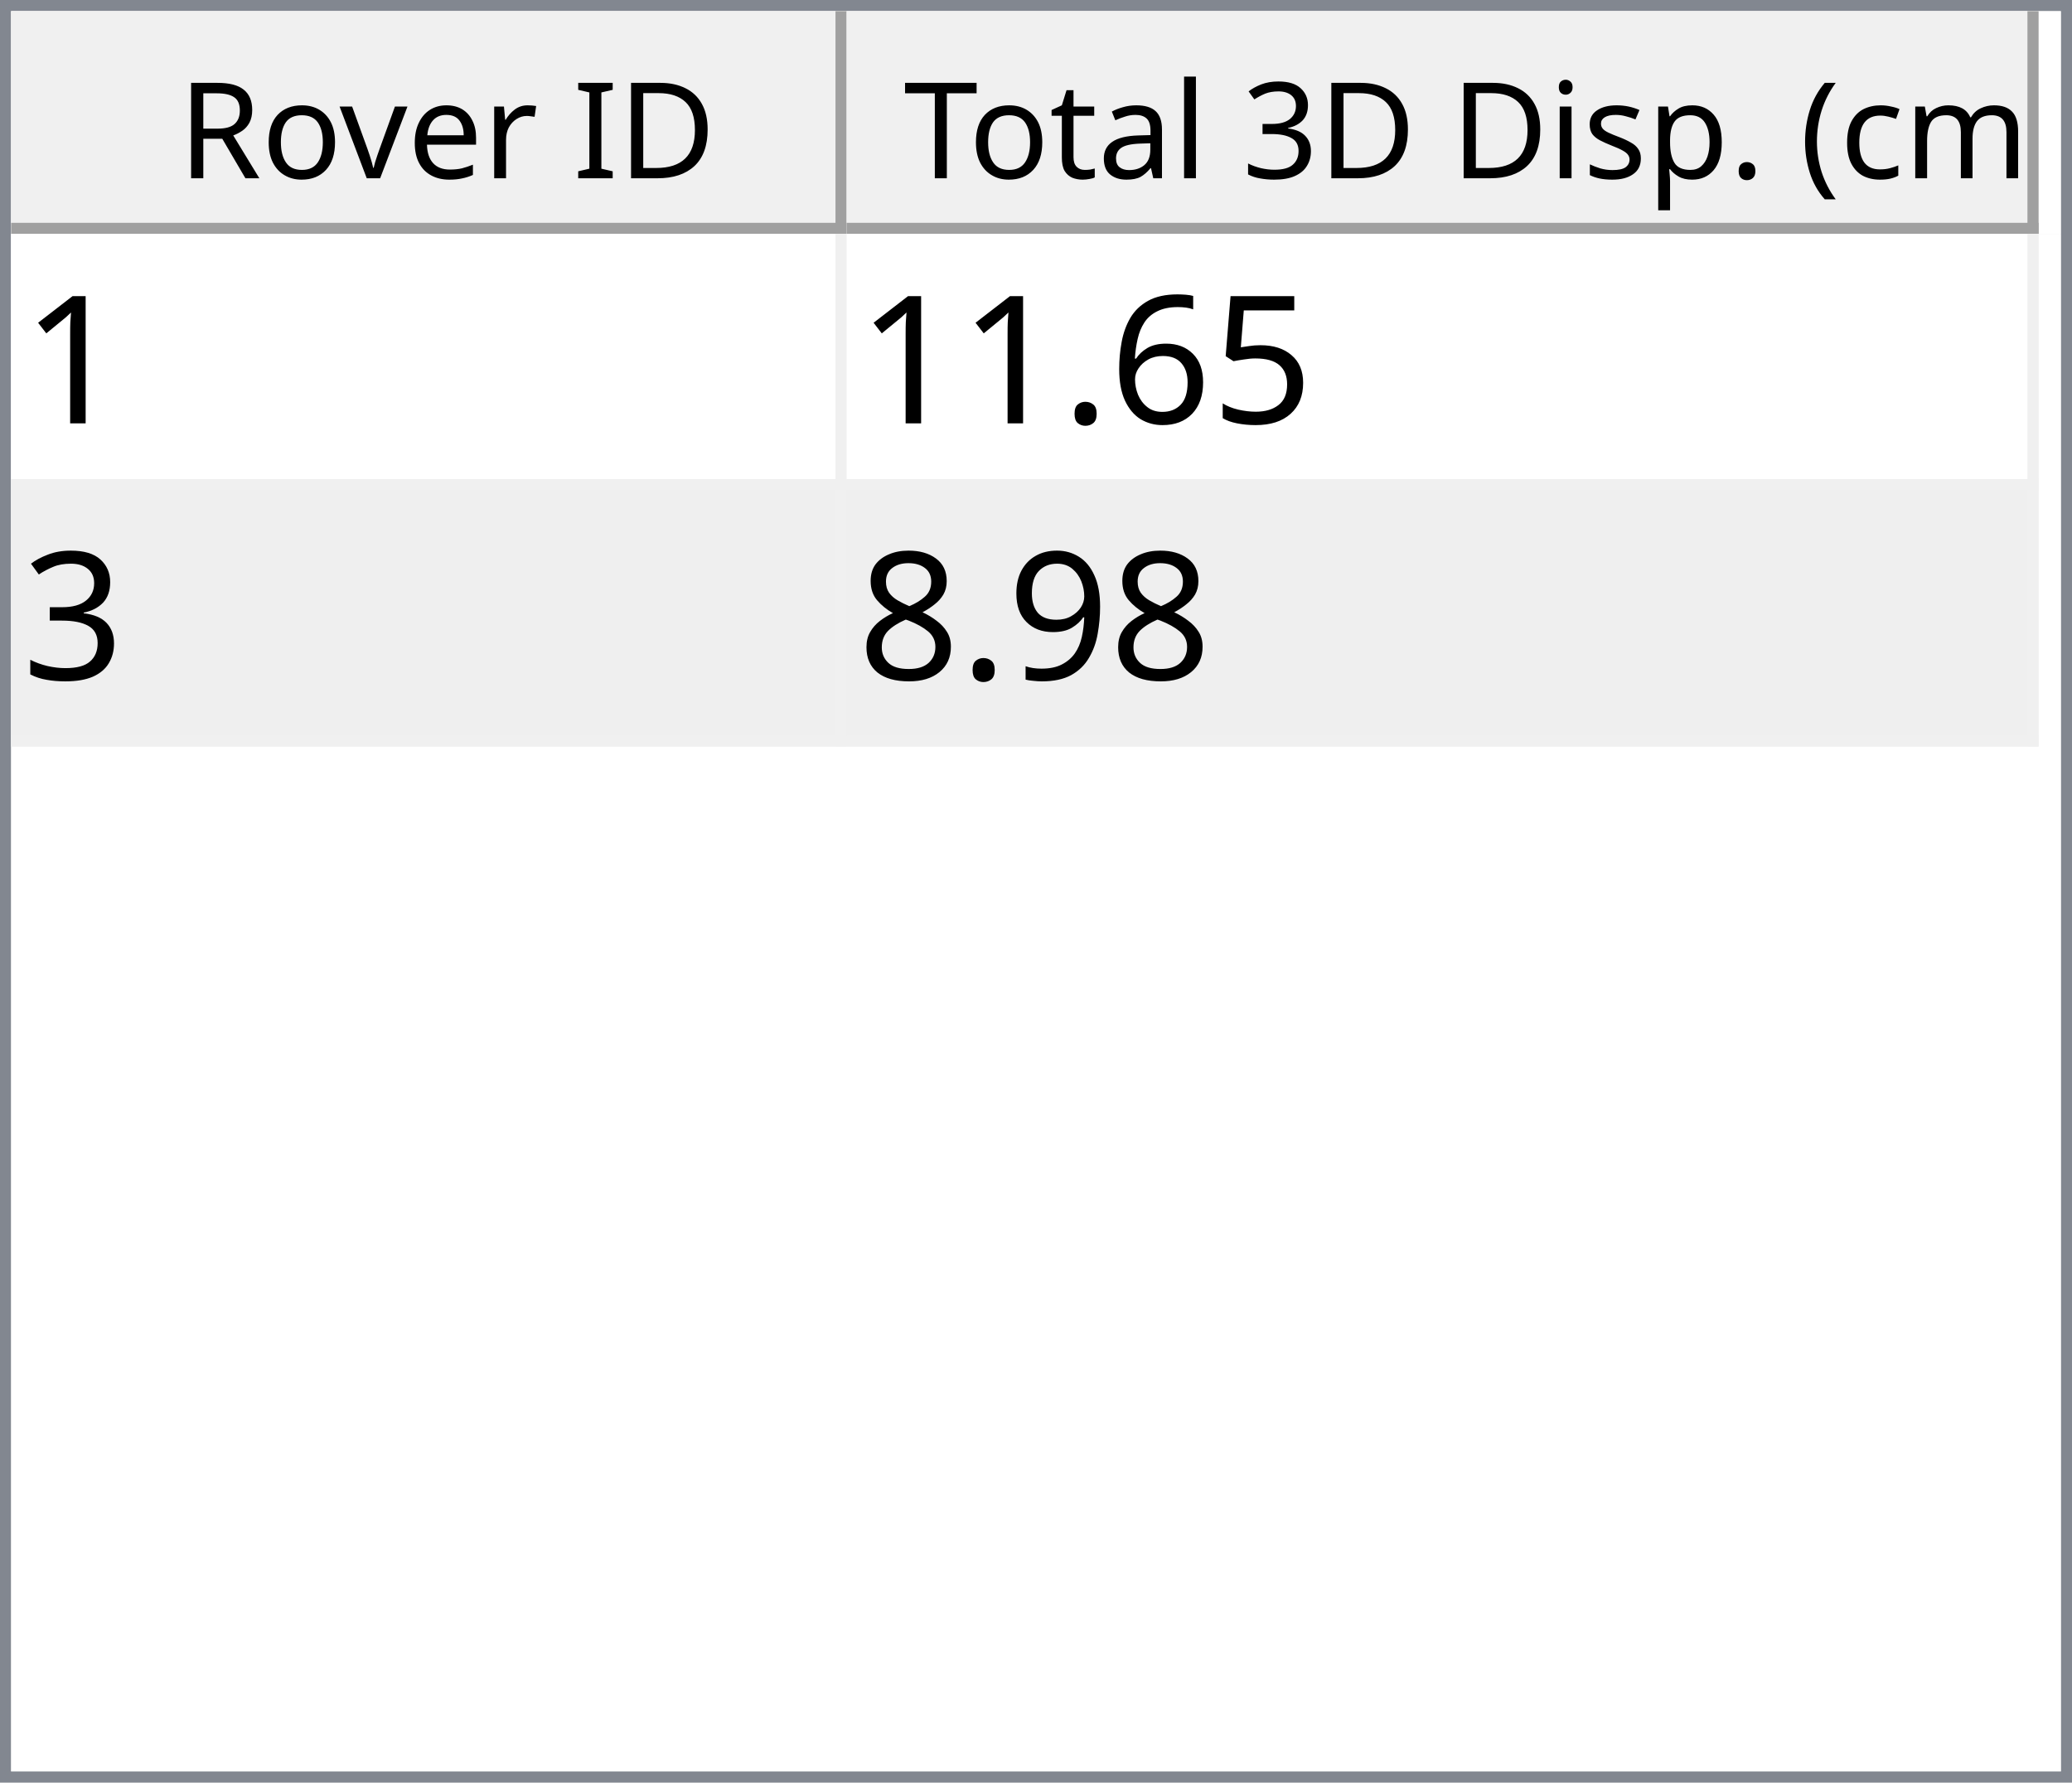
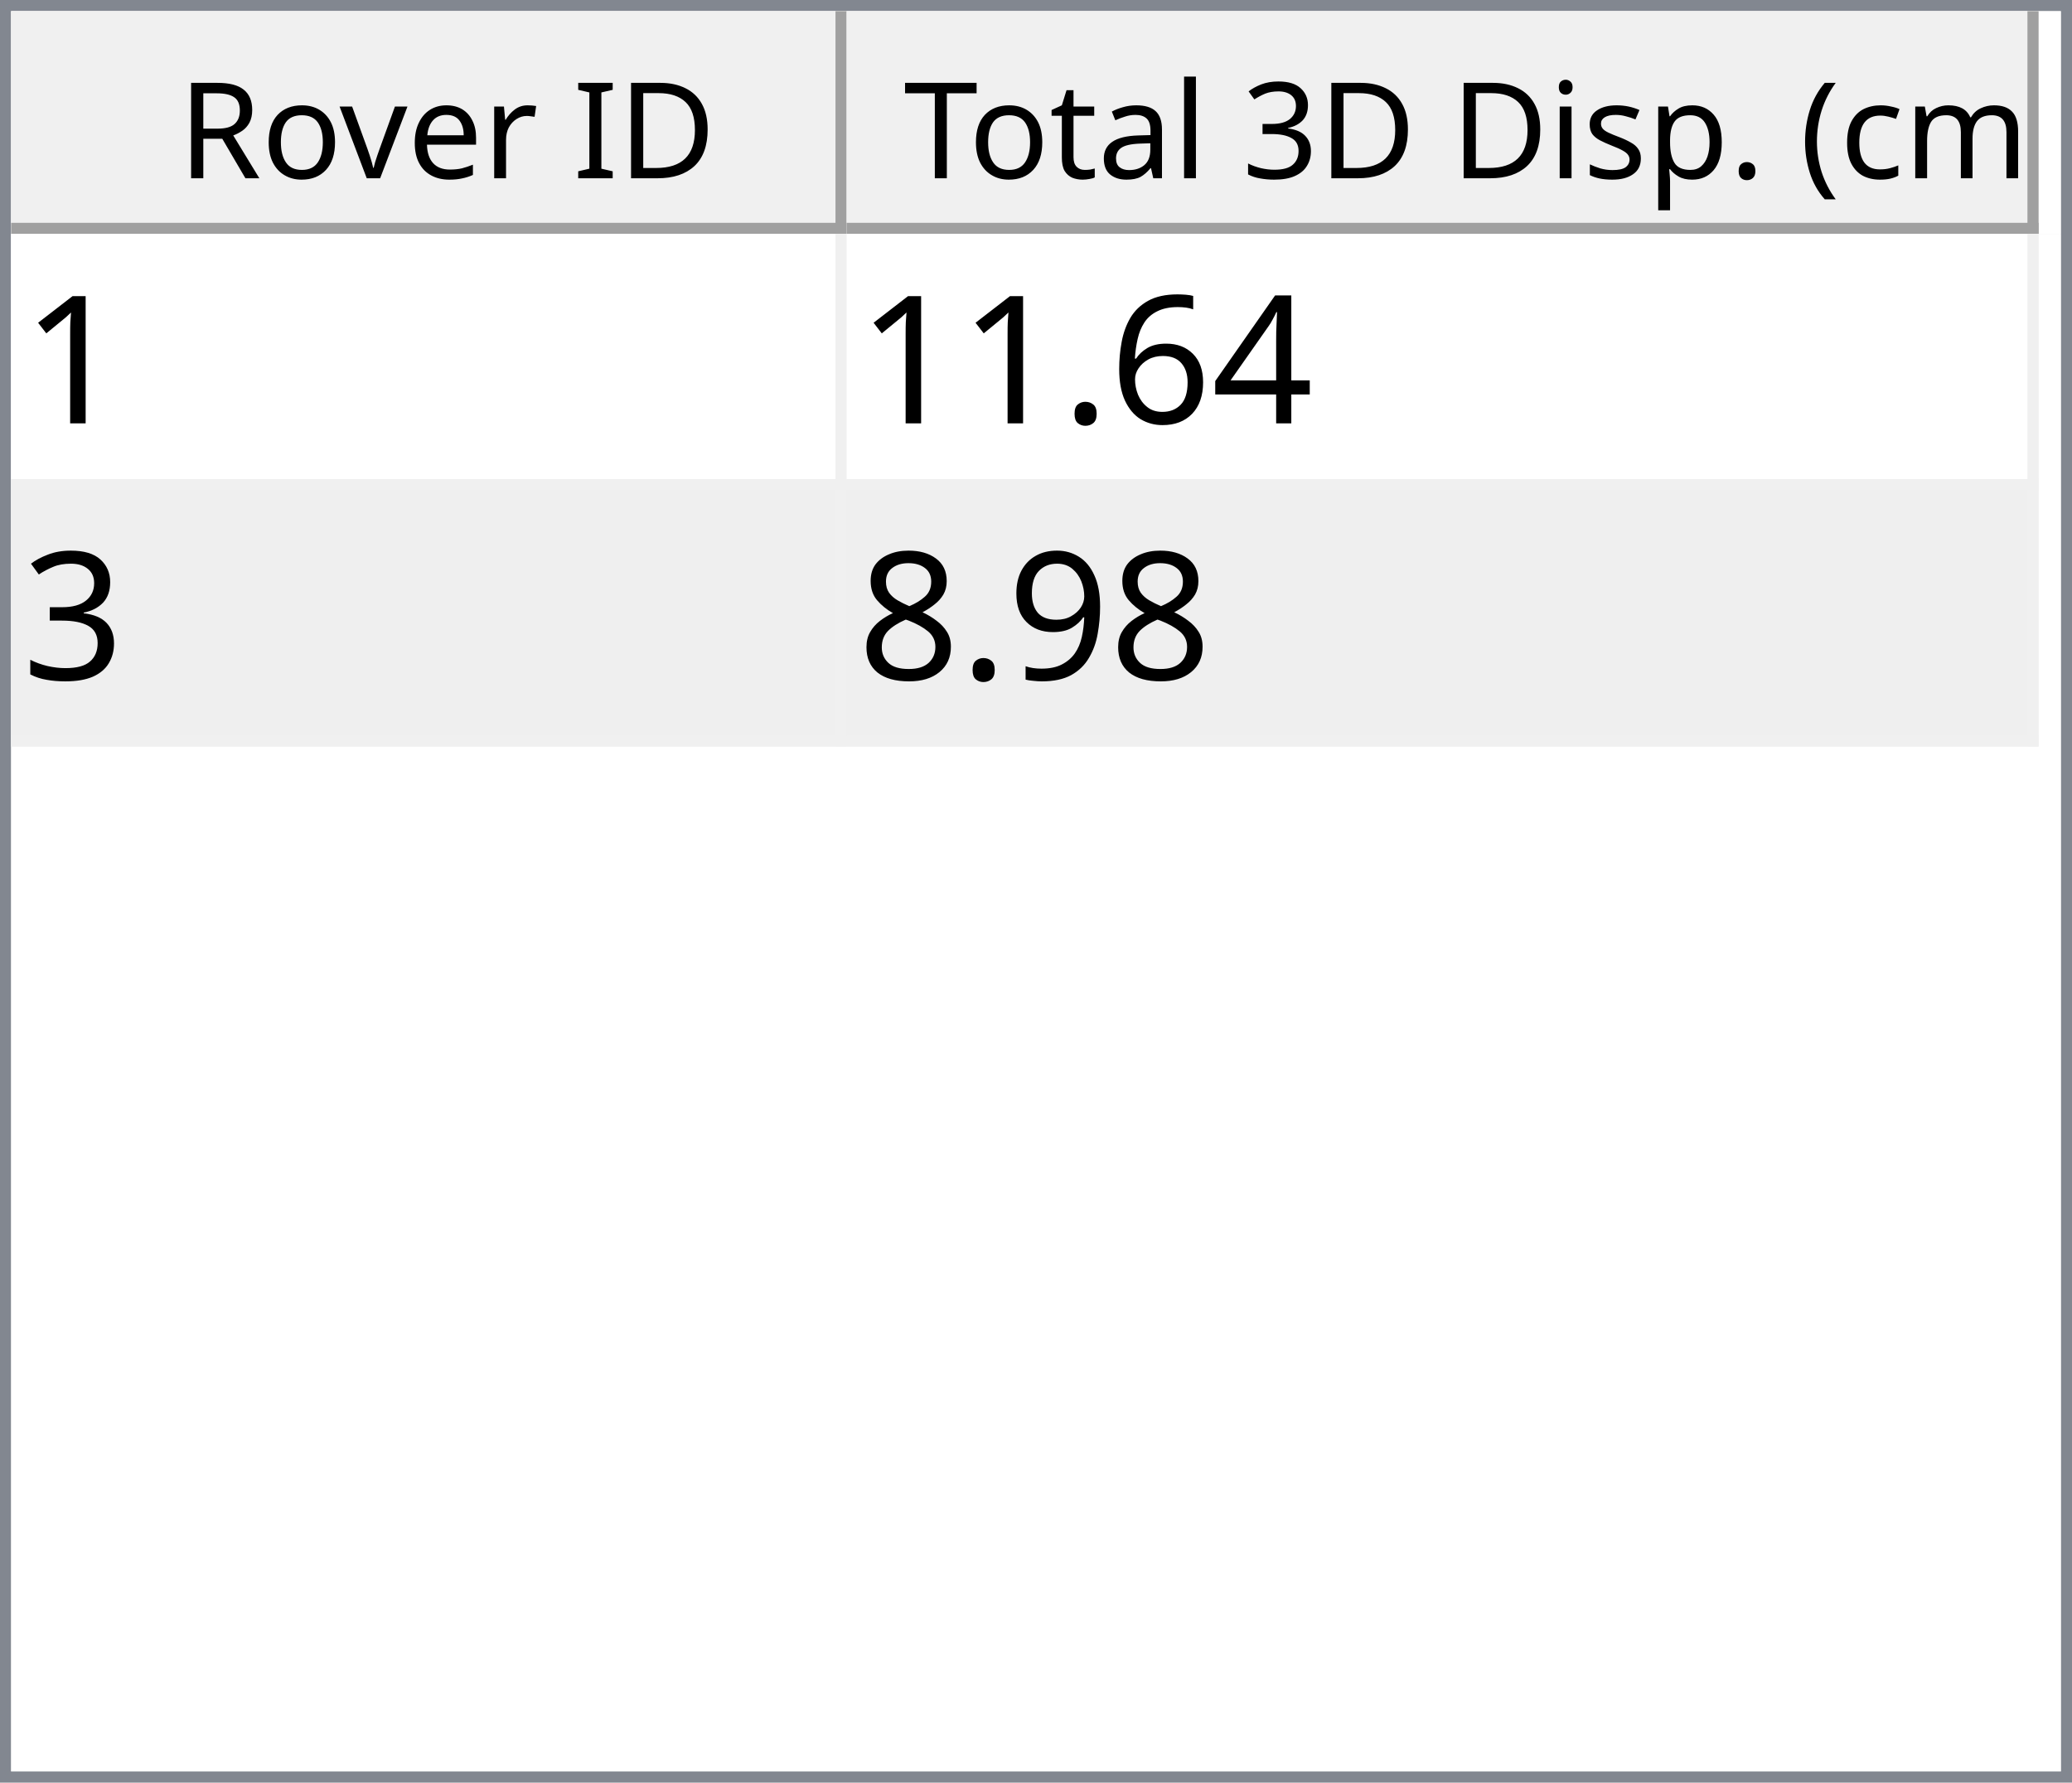
<svg xmlns="http://www.w3.org/2000/svg" style="fill-opacity:1; color-rendering:auto; color-interpolation:auto; text-rendering:auto; stroke:black; stroke-linecap:square; stroke-miterlimit:10; shape-rendering:auto; stroke-opacity:1; fill:black; stroke-dasharray:none; font-weight:normal; stroke-width:1; font-family:'Dialog'; font-style:normal; stroke-linejoin:miter; font-size:12px; stroke-dashoffset:0; image-rendering:auto;" width="186" height="160">
  <defs id="genericDefs" />
  <g>
    <defs id="defs1">
      <clipPath clipPathUnits="userSpaceOnUse" id="clipPath1">
        <path d="M0 0 L186 0 L186 160 L0 160 L0 0 Z" />
      </clipPath>
      <clipPath clipPathUnits="userSpaceOnUse" id="clipPath2">
        <path d="M0 0 L0 160 L186 160 L186 0 Z" />
      </clipPath>
      <clipPath clipPathUnits="userSpaceOnUse" id="clipPath3">
        <path d="M0 0 L0 20 L184 20 L184 0 Z" />
      </clipPath>
      <clipPath clipPathUnits="userSpaceOnUse" id="clipPath4">
        <path d="M0 0 L0 20 L75 20 L75 0 Z" />
      </clipPath>
      <clipPath clipPathUnits="userSpaceOnUse" id="clipPath5">
        <path d="M1 1 L1 19 L74 19 L74 1 Z" />
      </clipPath>
      <clipPath clipPathUnits="userSpaceOnUse" id="clipPath6">
        <path d="M0 0 L0 18 L73 18 L73 0 Z" />
      </clipPath>
      <clipPath clipPathUnits="userSpaceOnUse" id="clipPath7">
        <path d="M-0.5 -0.5 L-0.5 19.5 L74.5 19.5 L74.5 -0.5 Z" />
      </clipPath>
      <clipPath clipPathUnits="userSpaceOnUse" id="clipPath8">
        <path d="M0 0 L0 20 L107 20 L107 0 Z" />
      </clipPath>
      <clipPath clipPathUnits="userSpaceOnUse" id="clipPath9">
        <path d="M1 1 L1 19 L106 19 L106 1 Z" />
      </clipPath>
      <clipPath clipPathUnits="userSpaceOnUse" id="clipPath10">
        <path d="M0 0 L0 18 L105 18 L105 0 Z" />
      </clipPath>
      <clipPath clipPathUnits="userSpaceOnUse" id="clipPath11">
        <path d="M-0.5 -0.5 L-0.5 19.5 L106.5 19.5 L106.5 -0.5 Z" />
      </clipPath>
      <clipPath clipPathUnits="userSpaceOnUse" id="clipPath12">
        <path d="M0 0 L0 138 L184 138 L184 0 Z" />
      </clipPath>
      <clipPath clipPathUnits="userSpaceOnUse" id="clipPath13">
        <path d="M0 0 L0 46 L182 46 L182 0 Z" />
      </clipPath>
      <clipPath clipPathUnits="userSpaceOnUse" id="clipPath14">
        <path d="M-0.5 -0.5 L-0.5 45.5 L181.5 45.5 L181.5 -0.5 Z" />
      </clipPath>
      <clipPath clipPathUnits="userSpaceOnUse" id="clipPath15">
        <path d="M0 0 L0 22 L74 22 L74 0 Z" />
      </clipPath>
      <clipPath clipPathUnits="userSpaceOnUse" id="clipPath16">
        <path d="M0 0 L0 22 L106 22 L106 0 Z" />
      </clipPath>
      <font horiz-adv-x="64.551" id="font1">
        <font-face ascent="107.91" descent="25.098" units-per-em="100" style="font-style:normal; font-family:Segoe UI; font-weight:normal;" />
        <missing-glyph horiz-adv-x="64.551" d="M8.109 0 L8.109 68.266 L56.453 68.266 L56.453 0 L8.109 0 ZM15.328 7.234 L49.219 7.234 L49.219 61.031 L15.328 61.031 L15.328 7.234 Z" />
        <glyph unicode="D" horiz-adv-x="70.117" d="M9.188 0 L9.188 70.016 L28.516 70.016 Q65.531 70.016 65.531 35.891 Q65.531 19.672 55.25 9.836 Q44.969 0 27.734 0 L9.188 0 ZM17.391 62.594 L17.391 7.422 L27.828 7.422 Q41.609 7.422 49.273 14.797 Q56.938 22.172 56.938 35.688 Q56.938 62.594 28.328 62.594 L17.391 62.594 Z" />
        <glyph unicode="I" horiz-adv-x="26.611" d="M17.391 0 L9.188 0 L9.188 70.016 L17.391 70.016 L17.391 0 Z" />
        <glyph unicode=" " horiz-adv-x="27.393" d="" />
        <glyph unicode="r" horiz-adv-x="34.766" d="M34.188 41.891 Q32.078 43.5 28.125 43.5 Q23 43.5 19.555 38.672 Q16.109 33.844 16.109 25.484 L16.109 0 L8.109 0 L8.109 50 L16.109 50 L16.109 39.703 L16.312 39.703 Q18.016 44.969 21.531 47.922 Q25.047 50.875 29.391 50.875 Q32.516 50.875 34.188 50.203 L34.188 41.891 Z" />
        <glyph unicode="e" horiz-adv-x="52.295" d="M48.297 23 L12.984 23 Q13.188 14.656 17.484 10.109 Q21.781 5.562 29.297 5.562 Q37.75 5.562 44.828 11.141 L44.828 3.609 Q38.234 -1.172 27.391 -1.172 Q16.797 -1.172 10.742 5.641 Q4.688 12.453 4.688 24.812 Q4.688 36.469 11.305 43.82 Q17.922 51.172 27.734 51.172 Q37.547 51.172 42.922 44.828 Q48.297 38.484 48.297 27.203 L48.297 23 ZM40.094 29.781 Q40.047 36.719 36.75 40.578 Q33.453 44.438 27.594 44.438 Q21.922 44.438 17.969 40.383 Q14.016 36.328 13.094 29.781 L40.094 29.781 Z" />
        <glyph unicode="v" horiz-adv-x="47.9" d="M47.406 50 L27.484 0 L19.625 0 L0.688 50 L9.469 50 L22.172 13.672 Q23.578 9.672 23.922 6.688 L24.125 6.688 Q24.609 10.453 25.688 13.484 L38.969 50 L47.406 50 Z" />
        <glyph unicode="o" horiz-adv-x="58.594" d="M29 -1.172 Q17.922 -1.172 11.305 5.836 Q4.688 12.844 4.688 24.422 Q4.688 37.016 11.57 44.094 Q18.453 51.172 30.172 51.172 Q41.359 51.172 47.633 44.289 Q53.906 37.406 53.906 25.203 Q53.906 13.234 47.141 6.031 Q40.375 -1.172 29 -1.172 ZM29.594 44.438 Q21.875 44.438 17.383 39.188 Q12.891 33.938 12.891 24.703 Q12.891 15.828 17.43 10.695 Q21.969 5.562 29.594 5.562 Q37.359 5.562 41.531 10.594 Q45.703 15.625 45.703 24.906 Q45.703 34.281 41.531 39.359 Q37.359 44.438 29.594 44.438 Z" />
        <glyph unicode="R" horiz-adv-x="59.814" d="M59.375 0 L49.609 0 L37.891 19.625 Q36.281 22.359 34.766 24.289 Q33.25 26.219 31.664 27.438 Q30.078 28.656 28.25 29.219 Q26.422 29.781 24.125 29.781 L17.391 29.781 L17.391 0 L9.188 0 L9.188 70.016 L30.078 70.016 Q34.672 70.016 38.555 68.867 Q42.438 67.719 45.289 65.375 Q48.141 63.031 49.758 59.547 Q51.375 56.062 51.375 51.375 Q51.375 47.703 50.273 44.656 Q49.172 41.609 47.148 39.211 Q45.125 36.812 42.266 35.133 Q39.406 33.453 35.844 32.516 L35.844 32.328 Q37.594 31.547 38.891 30.547 Q40.188 29.547 41.359 28.18 Q42.531 26.812 43.68 25.078 Q44.828 23.344 46.234 21.047 L59.375 0 ZM17.391 62.594 L17.391 37.203 L28.516 37.203 Q31.594 37.203 34.203 38.133 Q36.812 39.062 38.719 40.797 Q40.625 42.531 41.703 45.047 Q42.781 47.562 42.781 50.688 Q42.781 56.297 39.141 59.445 Q35.5 62.594 28.609 62.594 L17.391 62.594 Z" />
        <glyph unicode=")" horiz-adv-x="30.176" d="M8.297 -15.922 L1.172 -15.922 Q16.406 2.344 16.406 26.812 Q16.406 51.469 1.078 70.016 L8.297 70.016 Q23.531 52.156 23.531 26.703 Q23.531 1.375 8.297 -15.922 Z" />
        <glyph unicode="m" horiz-adv-x="86.133" d="M79.109 0 L71.094 0 L71.094 28.719 Q71.094 37.016 68.531 40.727 Q65.969 44.438 59.906 44.438 Q54.781 44.438 51.195 39.75 Q47.609 35.062 47.609 28.516 L47.609 0 L39.594 0 L39.594 29.688 Q39.594 44.438 28.219 44.438 Q22.953 44.438 19.531 40.016 Q16.109 35.594 16.109 28.516 L16.109 0 L8.109 0 L8.109 50 L16.109 50 L16.109 42.094 L16.312 42.094 Q21.625 51.172 31.844 51.172 Q36.969 51.172 40.773 48.312 Q44.578 45.453 46 40.828 Q51.562 51.172 62.594 51.172 Q79.109 51.172 79.109 30.812 L79.109 0 Z" />
        <glyph unicode="c" horiz-adv-x="46.191" d="M42.188 2.297 Q36.422 -1.172 28.516 -1.172 Q17.828 -1.172 11.258 5.789 Q4.688 12.75 4.688 23.828 Q4.688 36.188 11.766 43.68 Q18.844 51.172 30.672 51.172 Q37.25 51.172 42.281 48.734 L42.281 40.531 Q36.719 44.438 30.375 44.438 Q22.703 44.438 17.797 38.945 Q12.891 33.453 12.891 24.516 Q12.891 15.719 17.508 10.641 Q22.125 5.562 29.891 5.562 Q36.422 5.562 42.188 9.906 L42.188 2.297 Z" />
        <glyph unicode="(" horiz-adv-x="30.176" d="M29.109 -15.922 L21.969 -15.922 Q6.844 1.375 6.844 26.703 Q6.844 52.156 21.969 70.016 L29.203 70.016 Q13.875 51.469 13.875 26.812 Q13.875 2.344 29.109 -15.922 Z" />
        <glyph unicode="." horiz-adv-x="21.68" d="M10.891 -1.078 Q8.641 -1.078 7.055 0.539 Q5.469 2.156 5.469 4.391 Q5.469 6.641 7.055 8.273 Q8.641 9.906 10.891 9.906 Q13.188 9.906 14.797 8.273 Q16.406 6.641 16.406 4.391 Q16.406 2.156 14.797 0.539 Q13.188 -1.078 10.891 -1.078 Z" />
        <glyph unicode="p" horiz-adv-x="58.789" d="M16.312 7.234 L16.109 7.234 L16.109 -23 L8.109 -23 L8.109 50 L16.109 50 L16.109 41.219 L16.312 41.219 Q22.219 51.172 33.594 51.172 Q43.266 51.172 48.688 44.461 Q54.109 37.75 54.109 26.469 Q54.109 13.922 48 6.375 Q41.891 -1.172 31.297 -1.172 Q21.578 -1.172 16.312 7.234 ZM16.109 27.391 L16.109 20.406 Q16.109 14.203 20.141 9.883 Q24.172 5.562 30.375 5.562 Q37.641 5.562 41.773 11.133 Q45.906 16.703 45.906 26.609 Q45.906 34.969 42.047 39.703 Q38.188 44.438 31.594 44.438 Q24.609 44.438 20.359 39.578 Q16.109 34.719 16.109 27.391 Z" />
        <glyph unicode="s" horiz-adv-x="42.432" d="M5.078 1.812 L5.078 10.406 Q11.625 5.562 19.484 5.562 Q30.031 5.562 30.031 12.594 Q30.031 14.594 29.125 15.992 Q28.219 17.391 26.68 18.461 Q25.141 19.531 23.07 20.383 Q21 21.234 18.609 22.172 Q15.281 23.484 12.766 24.828 Q10.25 26.172 8.57 27.859 Q6.891 29.547 6.031 31.695 Q5.172 33.844 5.172 36.719 Q5.172 40.234 6.789 42.945 Q8.406 45.656 11.086 47.484 Q13.766 49.312 17.211 50.242 Q20.656 51.172 24.312 51.172 Q30.812 51.172 35.938 48.922 L35.938 40.828 Q30.422 44.438 23.25 44.438 Q21 44.438 19.195 43.922 Q17.391 43.406 16.094 42.477 Q14.797 41.547 14.086 40.258 Q13.375 38.969 13.375 37.406 Q13.375 35.453 14.086 34.133 Q14.797 32.812 16.164 31.789 Q17.531 30.766 19.484 29.938 Q21.438 29.109 23.922 28.125 Q27.25 26.859 29.883 25.516 Q32.516 24.172 34.375 22.484 Q36.234 20.797 37.234 18.602 Q38.234 16.406 38.234 13.375 Q38.234 9.672 36.602 6.938 Q34.969 4.203 32.234 2.398 Q29.5 0.594 25.93 -0.289 Q22.359 -1.172 18.453 -1.172 Q10.75 -1.172 5.078 1.812 Z" />
        <glyph unicode="i" horiz-adv-x="24.219" d="M12.203 62.703 Q10.062 62.703 8.547 64.164 Q7.031 65.625 7.031 67.875 Q7.031 70.125 8.547 71.609 Q10.062 73.094 12.203 73.094 Q14.406 73.094 15.945 71.609 Q17.484 70.125 17.484 67.875 Q17.484 65.719 15.945 64.211 Q14.406 62.703 12.203 62.703 ZM16.109 0 L8.109 0 L8.109 50 L16.109 50 L16.109 0 Z" />
        <glyph unicode="3" horiz-adv-x="53.906" d="M46.531 19.828 Q46.531 15.094 44.75 11.211 Q42.969 7.328 39.719 4.57 Q36.469 1.812 31.93 0.297 Q27.391 -1.219 21.922 -1.219 Q11.922 -1.219 6 2.594 L6 11.188 Q13.094 5.609 22.219 5.609 Q25.875 5.609 28.828 6.539 Q31.781 7.469 33.906 9.227 Q36.031 10.984 37.18 13.477 Q38.328 15.969 38.328 19.094 Q38.328 32.812 18.797 32.812 L12.984 32.812 L12.984 39.594 L18.5 39.594 Q35.797 39.594 35.797 52.484 Q35.797 64.406 22.609 64.406 Q15.188 64.406 8.688 59.422 L8.688 67.188 Q15.375 71.188 24.609 71.188 Q29 71.188 32.57 69.969 Q36.141 68.75 38.68 66.555 Q41.219 64.359 42.609 61.281 Q44 58.203 44 54.5 Q44 40.672 30.031 36.719 L30.031 36.531 Q33.594 36.141 36.625 34.797 Q39.656 33.453 41.852 31.305 Q44.047 29.156 45.289 26.25 Q46.531 23.344 46.531 19.828 Z" />
        <glyph unicode="l" horiz-adv-x="24.219" d="M16.109 0 L8.109 0 L8.109 74.031 L16.109 74.031 L16.109 0 Z" />
        <glyph unicode="a" horiz-adv-x="50.879" d="M43.891 0 L35.891 0 L35.891 7.812 L35.688 7.812 Q30.469 -1.172 20.312 -1.172 Q12.844 -1.172 8.617 2.781 Q4.391 6.734 4.391 13.281 Q4.391 27.297 20.906 29.594 L35.891 31.688 Q35.891 44.438 25.594 44.438 Q16.547 44.438 9.281 38.281 L9.281 46.484 Q16.656 51.172 26.266 51.172 Q43.891 51.172 43.891 32.516 L43.891 0 ZM35.891 25.297 L23.828 23.641 Q18.266 22.859 15.43 20.875 Q12.594 18.891 12.594 13.875 Q12.594 10.203 15.211 7.883 Q17.828 5.562 22.172 5.562 Q28.125 5.562 32.008 9.742 Q35.891 13.922 35.891 20.312 L35.891 25.297 Z" />
        <glyph unicode="t" horiz-adv-x="33.887" d="M31.297 0.484 Q28.469 -1.078 23.828 -1.078 Q10.688 -1.078 10.688 13.578 L10.688 43.172 L2.094 43.172 L2.094 50 L10.688 50 L10.688 62.203 L18.703 64.797 L18.703 50 L31.297 50 L31.297 43.172 L18.703 43.172 L18.703 14.984 Q18.703 9.969 20.414 7.82 Q22.125 5.672 26.078 5.672 Q29.109 5.672 31.297 7.328 L31.297 0.484 Z" />
        <glyph unicode="T" horiz-adv-x="52.393" d="M50.594 62.594 L30.375 62.594 L30.375 0 L22.172 0 L22.172 62.594 L2 62.594 L2 70.016 L50.594 70.016 L50.594 62.594 Z" />
      </font>
      <font horiz-adv-x="75.0" id="font2">
        <font-face ascent="100.537" descent="21.973" units-per-em="100" style="font-style:normal; font-family:sans-serif; font-weight:normal;" />
        <missing-glyph horiz-adv-x="75.0" d="M12.5 0 L12.5 62.5 L62.5 62.5 L62.5 0 L12.5 0 ZM14.062 1.562 L60.938 1.562 L60.938 60.938 L14.062 60.938 L14.062 1.562 Z" />
        <glyph unicode="1" horiz-adv-x="55.615" d="M37.25 0 L28.469 0 L28.469 56 Q25.297 52.984 20.141 49.953 Q14.984 46.922 10.891 45.406 L10.891 53.906 Q18.266 57.375 23.781 62.305 Q29.297 67.234 31.594 71.875 L37.25 71.875 L37.25 0 Z" />
-         <glyph unicode="5" horiz-adv-x="55.615" d="M4.156 18.75 L13.375 19.531 Q14.406 12.797 18.141 9.398 Q21.875 6 27.156 6 Q33.5 6 37.891 10.789 Q42.281 15.578 42.281 23.484 Q42.281 31 38.062 35.352 Q33.844 39.703 27 39.703 Q22.75 39.703 19.336 37.773 Q15.922 35.844 13.969 32.766 L5.719 33.844 L12.641 70.609 L48.25 70.609 L48.25 62.203 L19.672 62.203 L15.828 42.969 Q22.266 47.469 29.344 47.469 Q38.719 47.469 45.164 40.969 Q51.609 34.469 51.609 24.266 Q51.609 14.547 45.953 7.469 Q39.062 -1.219 27.156 -1.219 Q17.391 -1.219 11.211 4.25 Q5.031 9.719 4.156 18.75 Z" />
+         <glyph unicode="4" horiz-adv-x="55.615" d="M32.328 0 L32.328 17.141 L1.266 17.141 L1.266 25.203 L33.938 71.578 L41.109 71.578 L41.109 25.203 L50.781 25.203 L50.781 17.141 L41.109 17.141 L41.109 0 L32.328 0 ZM32.328 25.203 L32.328 57.469 L9.906 25.203 L32.328 25.203 Z" />
        <glyph unicode="6" horiz-adv-x="55.615" d="M49.75 54.047 L41.016 53.375 Q39.844 58.547 37.703 60.891 Q34.125 64.656 28.906 64.656 Q24.703 64.656 21.531 62.312 Q17.391 59.281 14.992 53.469 Q12.594 47.656 12.5 36.922 Q15.672 41.75 20.266 44.094 Q24.859 46.438 29.891 46.438 Q38.672 46.438 44.852 39.969 Q51.031 33.5 51.031 23.25 Q51.031 16.5 48.125 10.719 Q45.219 4.938 40.141 1.859 Q35.062 -1.219 28.609 -1.219 Q17.625 -1.219 10.695 6.859 Q3.766 14.938 3.766 33.5 Q3.766 54.25 11.422 63.672 Q18.109 71.875 29.438 71.875 Q37.891 71.875 43.289 67.141 Q48.688 62.406 49.75 54.047 ZM13.875 23.188 Q13.875 18.656 15.797 14.508 Q17.719 10.359 21.188 8.18 Q24.656 6 28.469 6 Q34.031 6 38.039 10.492 Q42.047 14.984 42.047 22.703 Q42.047 30.125 38.086 34.398 Q34.125 38.672 28.125 38.672 Q22.172 38.672 18.023 34.398 Q13.875 30.125 13.875 23.188 Z" />
        <glyph unicode="." horiz-adv-x="27.783" d="M9.078 0 L9.078 10.016 L19.094 10.016 L19.094 0 L9.078 0 Z" />
        <glyph unicode="3" horiz-adv-x="55.615" d="M4.203 18.891 L12.984 20.062 Q14.5 12.594 18.141 9.297 Q21.781 6 27 6 Q33.203 6 37.477 10.297 Q41.75 14.594 41.75 20.953 Q41.75 27 37.797 30.93 Q33.844 34.859 27.734 34.859 Q25.25 34.859 21.531 33.891 L22.516 41.609 Q23.391 41.5 23.922 41.5 Q29.547 41.5 34.039 44.43 Q38.531 47.359 38.531 53.469 Q38.531 58.297 35.258 61.477 Q31.984 64.656 26.812 64.656 Q21.688 64.656 18.266 61.43 Q14.844 58.203 13.875 51.766 L5.078 53.328 Q6.688 62.156 12.398 67.016 Q18.109 71.875 26.609 71.875 Q32.469 71.875 37.398 69.359 Q42.328 66.844 44.945 62.5 Q47.562 58.156 47.562 53.266 Q47.562 48.641 45.07 44.828 Q42.578 41.016 37.703 38.766 Q44.047 37.312 47.562 32.695 Q51.078 28.078 51.078 21.141 Q51.078 11.766 44.242 5.25 Q37.406 -1.266 26.953 -1.266 Q17.531 -1.266 11.305 4.352 Q5.078 9.969 4.203 18.891 Z" />
        <glyph unicode="9" horiz-adv-x="55.615" d="M5.469 16.547 L13.922 17.328 Q14.984 11.375 18.016 8.688 Q21.047 6 25.781 6 Q29.828 6 32.883 7.859 Q35.938 9.719 37.891 12.82 Q39.844 15.922 41.164 21.195 Q42.484 26.469 42.484 31.938 Q42.484 32.516 42.438 33.688 Q39.797 29.5 35.234 26.883 Q30.672 24.266 25.344 24.266 Q16.453 24.266 10.305 30.711 Q4.156 37.156 4.156 47.703 Q4.156 58.594 10.578 65.234 Q17 71.875 26.656 71.875 Q33.641 71.875 39.43 68.117 Q45.219 64.359 48.219 57.398 Q51.219 50.438 51.219 37.25 Q51.219 23.531 48.242 15.406 Q45.266 7.281 39.383 3.031 Q33.5 -1.219 25.594 -1.219 Q17.188 -1.219 11.867 3.445 Q6.547 8.109 5.469 16.547 ZM41.453 48.141 Q41.453 55.719 37.43 60.156 Q33.406 64.594 27.734 64.594 Q21.875 64.594 17.531 59.812 Q13.188 55.031 13.188 47.406 Q13.188 40.578 17.312 36.305 Q21.438 32.031 27.484 32.031 Q33.594 32.031 37.523 36.305 Q41.453 40.578 41.453 48.141 Z" />
        <glyph unicode="8" horiz-adv-x="55.615" d="M17.672 38.812 Q12.203 40.828 9.57 44.539 Q6.938 48.25 6.938 53.422 Q6.938 61.234 12.555 66.555 Q18.172 71.875 27.484 71.875 Q36.859 71.875 42.578 66.43 Q48.297 60.984 48.297 53.172 Q48.297 48.188 45.68 44.508 Q43.062 40.828 37.75 38.812 Q44.344 36.672 47.781 31.883 Q51.219 27.094 51.219 20.453 Q51.219 11.281 44.727 5.031 Q38.234 -1.219 27.641 -1.219 Q17.047 -1.219 10.547 5.055 Q4.047 11.328 4.047 20.703 Q4.047 27.688 7.594 32.398 Q11.141 37.109 17.672 38.812 ZM15.922 53.719 Q15.922 48.641 19.195 45.414 Q22.469 42.188 27.688 42.188 Q32.766 42.188 36.016 45.383 Q39.266 48.578 39.266 53.219 Q39.266 58.062 35.914 61.359 Q32.562 64.656 27.594 64.656 Q22.562 64.656 19.242 61.43 Q15.922 58.203 15.922 53.719 ZM13.094 20.656 Q13.094 16.891 14.875 13.375 Q16.656 9.859 20.172 7.93 Q23.688 6 27.734 6 Q34.031 6 38.133 10.055 Q42.234 14.109 42.234 20.359 Q42.234 26.703 38.016 30.859 Q33.797 35.016 27.438 35.016 Q21.234 35.016 17.164 30.914 Q13.094 26.812 13.094 20.656 Z" />
      </font>
    </defs>
    <g style="fill:white; stroke:white;">
      <rect x="0" y="0" width="186" style="clip-path:url(#clipPath1); stroke:none;" height="160" />
    </g>
    <g style="fill:white; text-rendering:optimizeSpeed; color-rendering:optimizeSpeed; image-rendering:optimizeSpeed; shape-rendering:crispEdges; stroke:white; color-interpolation:sRGB;">
      <rect x="0" width="186" height="160" y="0" style="stroke:none;" />
      <path style="stroke:none;" d="M0 160 L186 160 L186 0 L0 0 Z" />
    </g>
    <g style="fill:rgb(240,240,240); font-family:'Segoe UI'; stroke:rgb(240,240,240);">
      <rect x="0" y="0" width="186" style="clip-path:url(#clipPath2); stroke:none;" height="160" />
    </g>
    <g style="fill:rgb(130,135,144); font-family:'Segoe UI'; stroke:rgb(130,135,144);">
      <path d="M0 0 L186 0 L186 160 L0 160 L0 0 ZM1 1 L185 1 L185 159 L1 159 L1 1 Z" style="fill-rule:evenodd; clip-path:url(#clipPath2); stroke:none;" />
    </g>
    <g style="fill:white; font-family:'Segoe UI'; stroke:white;" transform="translate(1,1)">
      <rect x="0" y="0" width="184" style="clip-path:url(#clipPath3); stroke:none;" height="20" />
    </g>
    <g style="fill:rgb(240,240,240); font-family:'Segoe UI'; stroke:rgb(240,240,240);" transform="translate(1,1)">
      <rect x="0" y="0" width="75" style="clip-path:url(#clipPath4); stroke:none;" height="20" />
    </g>
    <g style="font-family:'Segoe UI';" transform="translate(2,2)">
      <text x="14" xml:space="preserve" y="14" style="clip-path:url(#clipPath6); stroke:none;">Rover ID</text>
    </g>
    <g style="fill:rgb(160,160,160); font-family:'Segoe UI'; stroke:rgb(160,160,160); stroke-linejoin:bevel;" transform="translate(1.5,1.5)">
      <line x1="74" x2="74" y1="0" style="fill:none; clip-path:url(#clipPath7);" y2="19" />
    </g>
    <g style="fill:rgb(160,160,160); font-family:'Segoe UI'; stroke:rgb(160,160,160); stroke-linejoin:bevel;" transform="matrix(1,0,0,1,1,1) translate(0.5,0.5)">
      <line x1="0" x2="74" y1="19" style="fill:none; clip-path:url(#clipPath7);" y2="19" />
    </g>
    <g style="fill:rgb(240,240,240); font-family:'Segoe UI'; stroke:rgb(240,240,240);" transform="translate(76,1)">
      <rect x="0" y="0" width="107" style="clip-path:url(#clipPath8); stroke:none;" height="20" />
    </g>
    <g style="font-family:'Segoe UI';" transform="translate(77,2)">
      <text x="1" xml:space="preserve" y="14" style="clip-path:url(#clipPath10); stroke:none;"> Total 3D Disp. (cm)</text>
    </g>
    <g style="fill:rgb(160,160,160); font-family:'Segoe UI'; stroke:rgb(160,160,160); stroke-linejoin:bevel;" transform="translate(76.5,1.5)">
      <line x1="106" x2="106" y1="0" style="fill:none; clip-path:url(#clipPath11);" y2="19" />
    </g>
    <g style="fill:rgb(160,160,160); font-family:'Segoe UI'; stroke:rgb(160,160,160); stroke-linejoin:bevel;" transform="matrix(1,0,0,1,76,1) translate(0.5,0.5)">
      <line x1="0" x2="106" y1="19" style="fill:none; clip-path:url(#clipPath11);" y2="19" />
    </g>
    <g style="fill:white; font-family:'Segoe UI'; stroke:white;" transform="translate(1,21)">
      <rect x="0" y="0" width="184" style="clip-path:url(#clipPath12); stroke:none;" height="138" />
    </g>
    <g style="fill:rgb(240,240,240); font-size:16px; font-family:sans-serif; stroke:rgb(240,240,240);" transform="translate(1,21)">
      <rect x="0" y="0" width="182" style="clip-path:url(#clipPath13); stroke:none;" height="46" />
      <line transform="translate(0.5,0.5)" x1="0" x2="181" y1="22" style="clip-path:url(#clipPath14); fill:none; stroke-linejoin:bevel;" y2="22" />
    </g>
    <g transform="matrix(1,0,0,1,1,21) translate(0.5,0.5)" style="fill:rgb(240,240,240); font-size:16px; font-family:sans-serif; stroke:rgb(240,240,240); stroke-linejoin:bevel;">
      <line x1="0" x2="181" y1="45" style="fill:none; clip-path:url(#clipPath14);" y2="45" />
    </g>
    <g transform="matrix(1,0,0,1,1,21) translate(0.5,0.5)" style="fill:rgb(240,240,240); font-size:16px; font-family:sans-serif; stroke:rgb(240,240,240); stroke-linejoin:bevel;">
      <line x1="74" x2="74" y1="0" style="fill:none; clip-path:url(#clipPath14);" y2="45" />
    </g>
    <g transform="matrix(1,0,0,1,1,21) translate(0.5,0.5)" style="fill:rgb(240,240,240); font-size:16px; font-family:sans-serif; stroke:rgb(240,240,240); stroke-linejoin:bevel;">
      <line x1="181" x2="181" y1="0" style="fill:none; clip-path:url(#clipPath14);" y2="45" />
    </g>
    <g style="fill:white; font-size:16px; font-family:sans-serif; stroke:white;" transform="matrix(1,0,0,1,1,21)">
      <rect x="0" y="0" width="74" style="clip-path:url(#clipPath15); stroke:none;" height="22" />
      <text x="1" y="17" style="fill:black; clip-path:url(#clipPath15); stroke:none;" xml:space="preserve">1</text>
    </g>
    <g style="fill:white; font-size:16px; font-family:sans-serif; stroke:white;" transform="matrix(1,0,0,1,1,21) translate(75,0)">
      <rect x="0" y="0" width="106" style="clip-path:url(#clipPath16); stroke:none;" height="22" />
-       <text x="1" y="17" style="fill:black; clip-path:url(#clipPath16); stroke:none;" xml:space="preserve">11.65</text>
+       <text x="1" y="17" style="fill:black; clip-path:url(#clipPath16); stroke:none;" xml:space="preserve">11.64</text>
    </g>
    <g style="fill:rgb(239,239,239); font-size:16px; font-family:sans-serif; stroke:rgb(239,239,239);" transform="matrix(1,0,0,1,1,21) translate(0,23)">
      <rect x="0" y="0" width="74" style="clip-path:url(#clipPath15); stroke:none;" height="22" />
      <text x="1" y="17" style="fill:black; clip-path:url(#clipPath15); stroke:none;" xml:space="preserve">3</text>
    </g>
    <g style="fill:rgb(239,239,239); font-size:16px; font-family:sans-serif; stroke:rgb(239,239,239);" transform="matrix(1,0,0,1,1,21) translate(75,23)">
      <rect x="0" y="0" width="106" style="clip-path:url(#clipPath16); stroke:none;" height="22" />
      <text x="1" y="17" style="fill:black; clip-path:url(#clipPath16); stroke:none;" xml:space="preserve">8.98</text>
    </g>
  </g>
</svg>
